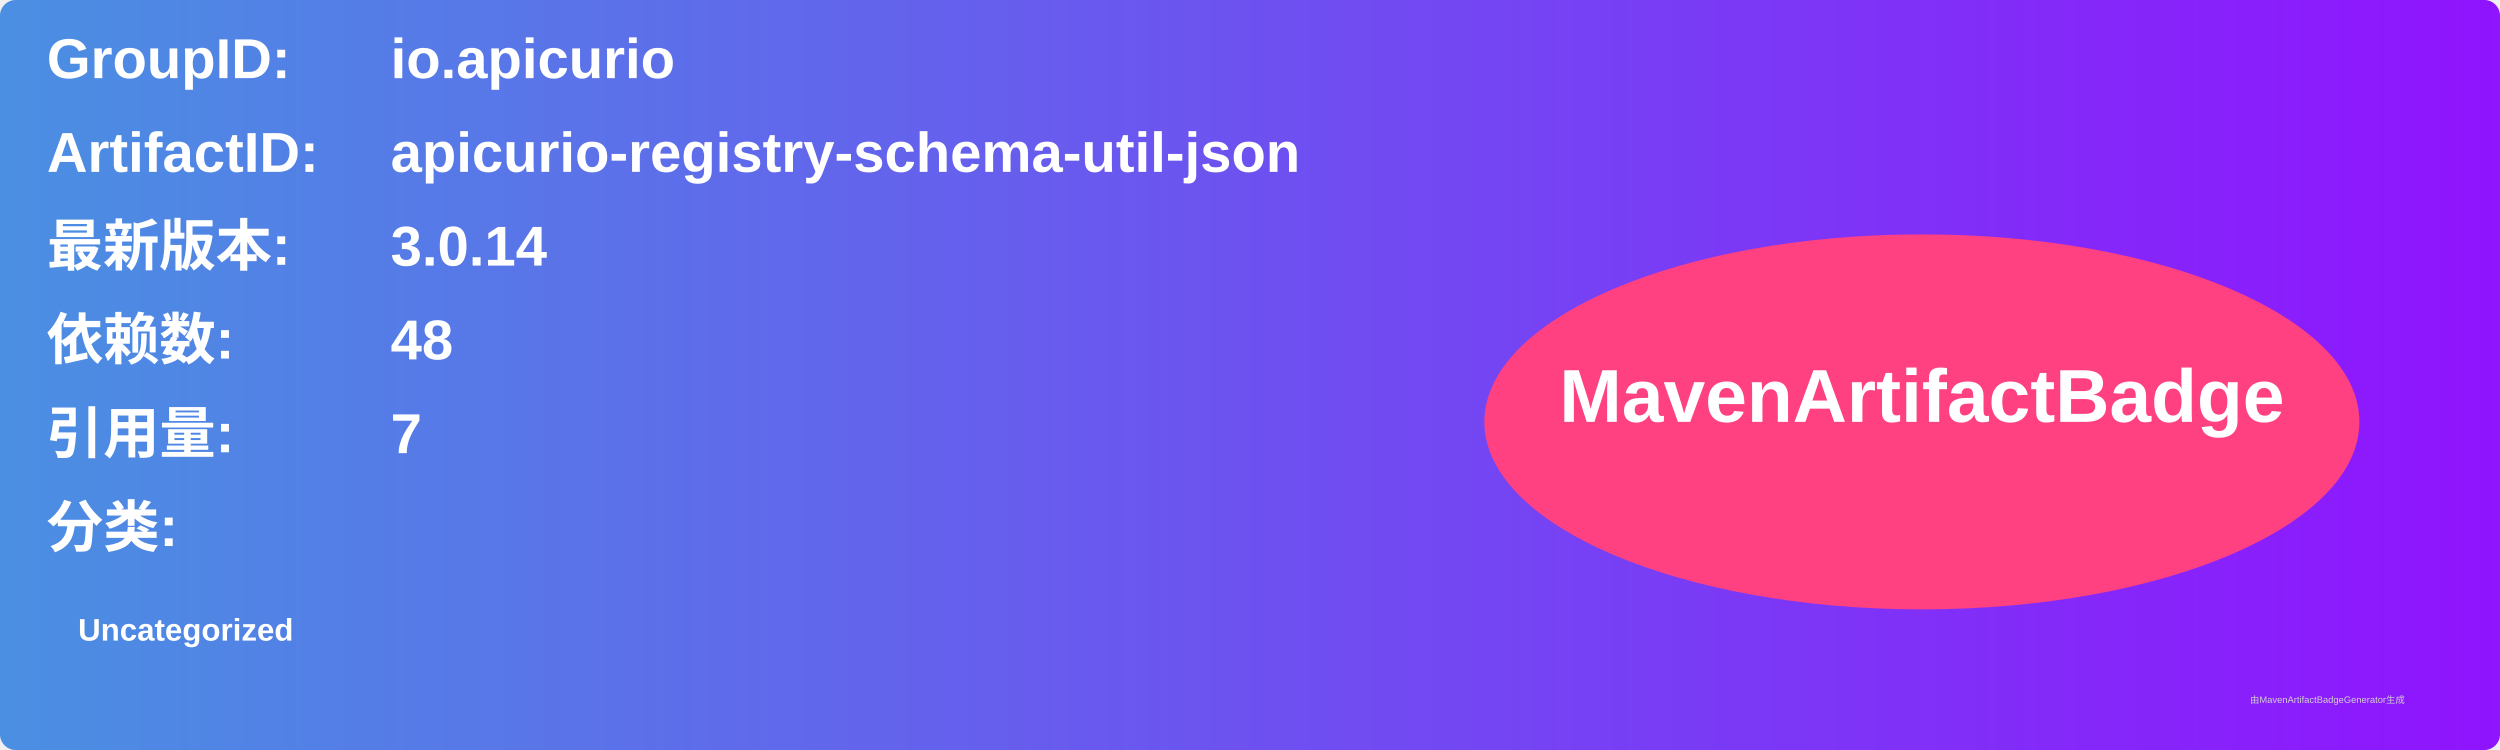
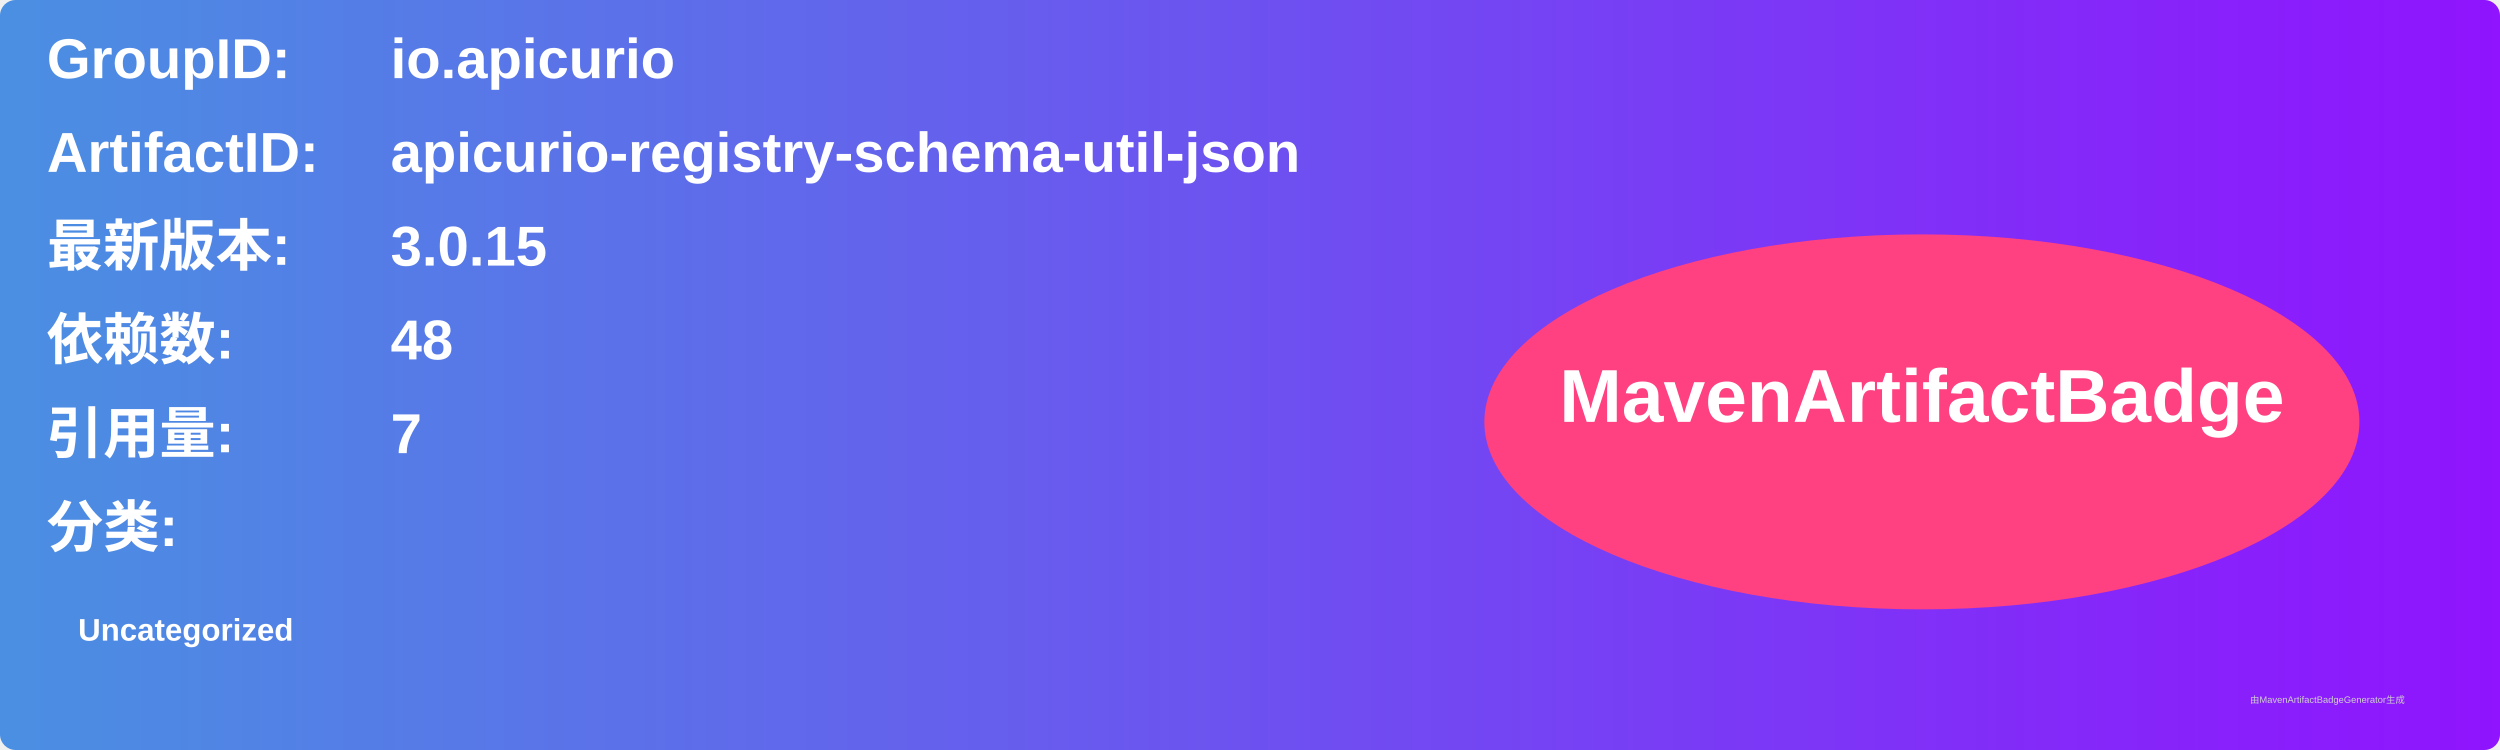
<svg xmlns="http://www.w3.org/2000/svg" width="800" height="240" viewBox="0 0 800 240">
  <linearGradient id="grad" x1="0%" y1="0%" x2="100%" y2="0%">
    <stop offset="0%" stop-color="#4a90e2" />
    <stop offset="100%" stop-color="#9013fe" />
  </linearGradient>
  <rect width="100%" height="100%" rx="5" ry="5" fill="url(#grad)" />
  <g transform="translate(15, 15)">
    <text x="0" y="10" font-family="Arial" font-size="18" fill="white" font-weight="bold" width="260">GroupID:</text>
    <text x="110" y="10" font-family="Arial" font-size="18" fill="white" font-weight="bold" width="460">io.apicurio</text>
    <text x="0" y="40" font-family="Arial" font-size="18" fill="white" font-weight="bold" width="260">ArtifactID:</text>
    <text x="110" y="40" font-family="Arial" font-size="18" fill="white" font-weight="bold" width="460">apicurio-registry-schema-util-json</text>
    <text x="0" y="70" font-family="Arial" font-size="18" fill="white" font-weight="bold">最新版本:</text>
    <text x="110" y="70" font-family="Arial" font-size="18" fill="white" font-weight="bold">
-       <tspan font-weight="bold">3.0.14</tspan>
+       <tspan font-weight="bold">3.0.15</tspan>
    </text>
    <text x="0" y="100" font-family="Arial" font-size="18" fill="white" font-weight="bold">依赖数: </text>
    <text x="110" y="100" font-family="Arial" font-size="18" fill="white">
      <tspan font-weight="bold">48</tspan>
    </text>
    <text x="0" y="130" font-family="Arial" font-size="18" fill="white" font-weight="bold">引用量: </text>
    <text x="110" y="130" font-family="Arial" font-size="18" fill="white">
      <tspan font-weight="bold">7</tspan>
    </text>
    <text x="0" y="160" font-family="Arial" font-size="18" fill="white" font-weight="bold">分类:</text>
    <text x="10" y="190" font-family="Arial" font-size="10" fill="white">
      <tspan font-weight="bold">Uncategorized</tspan>
    </text>
    <ellipse cx="600" cy="120" rx="140" ry="60" fill="#ff4081" />
    <text x="600" y="120" text-anchor="middle" font-family="Arial" font-size="24" fill="white" font-weight="bold">MavenArtifactBadge</text>
  </g>
  <text x="720" y="225" font-family="Arial" font-size="3" fill="#d0d0d0">由MavenArtifactBadgeGenerator生成</text>
</svg>
